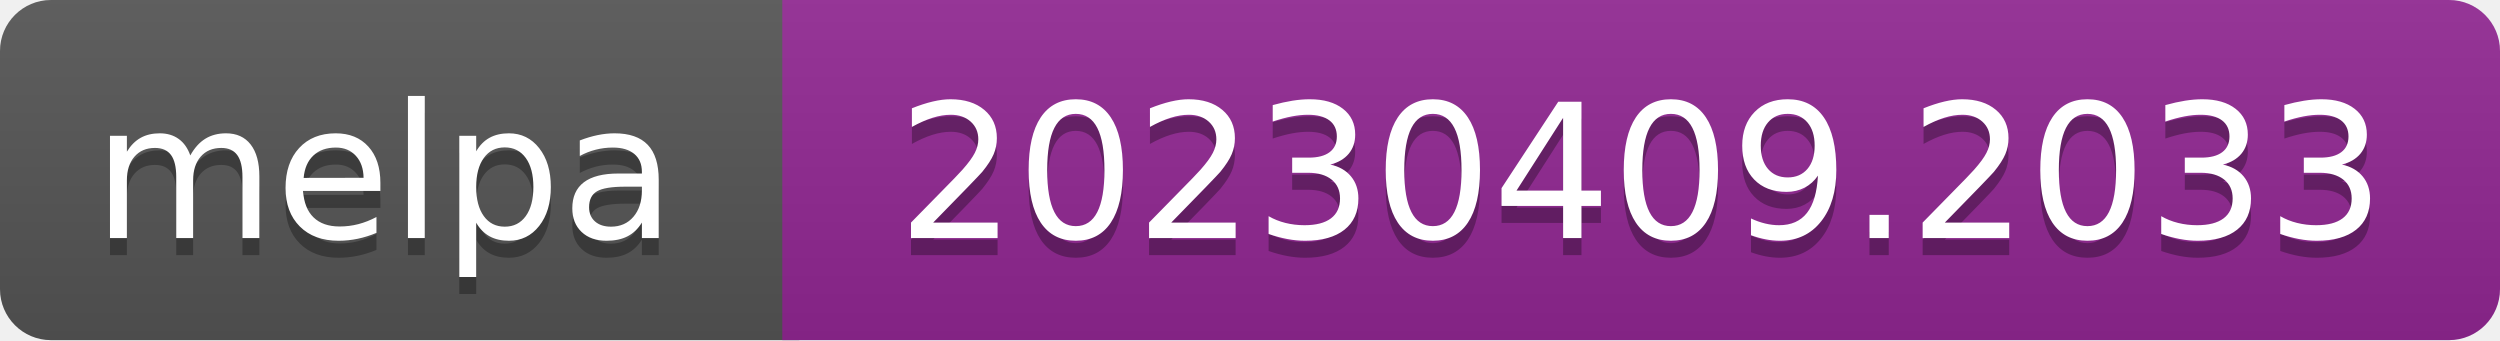
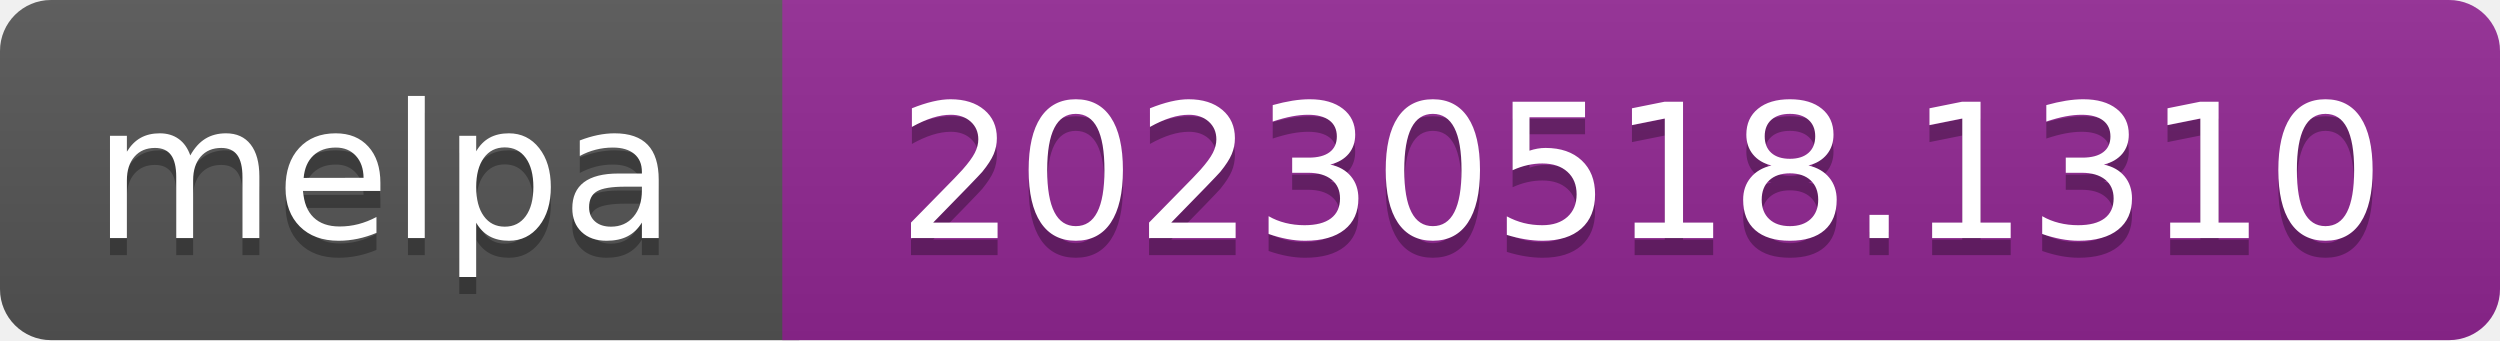
- <svg xmlns="http://www.w3.org/2000/svg" width="147" height="20" role="img" aria-label="melpa: 20230409.2033">
+ <svg xmlns="http://www.w3.org/2000/svg" width="147" height="20" role="img" aria-label="melpa: 20230518.1310">
  <linearGradient id="s" x2="0" y2="100%">
    <stop offset="0" stop-color="#bbb" stop-opacity=".1" />
    <stop offset="1" stop-opacity=".1" />
  </linearGradient>
  <clipPath id="r">
    <rect width="147" height="20" rx="3" fill="#fff" />
  </clipPath>
  <g clip-path="url(#r)">
    <rect width="47" height="20" fill="#555" />
    <rect x="46" width="147" height="20" fill="#922793" />
    <rect width="147" height="20" fill="url(#s)" />
  </g>
  <g fill="#fff" text-anchor="middle" font-family="Verdana,Geneva,DejaVu Sans,sans-serif" font-size="110" text-rendering="geometricPrecision">
    <text aria-hidden="true" x="226" y="150" fill="#010101" fill-opacity=".3" transform="scale(.1)" textLength="343">melpa</text>
    <text x="226" y="140" transform="scale(.1)" fill="#fff" textLength="343">melpa</text>
-     <text aria-hidden="true" x="965" y="150" fill="#010101" fill-opacity=".3" transform="scale(.1)" textLength="875">20230409.2033</text>
-     <text x="965" y="140" transform="scale(.1)" fill="#fff" textLength="875">20230409.2033</text>
+     <text aria-hidden="true" x="965" y="150" fill="#010101" fill-opacity=".3" transform="scale(.1)" textLength="875">20230518.1310</text>
+     <text x="965" y="140" transform="scale(.1)" fill="#fff" textLength="875">20230518.1310</text>
  </g>
</svg>
